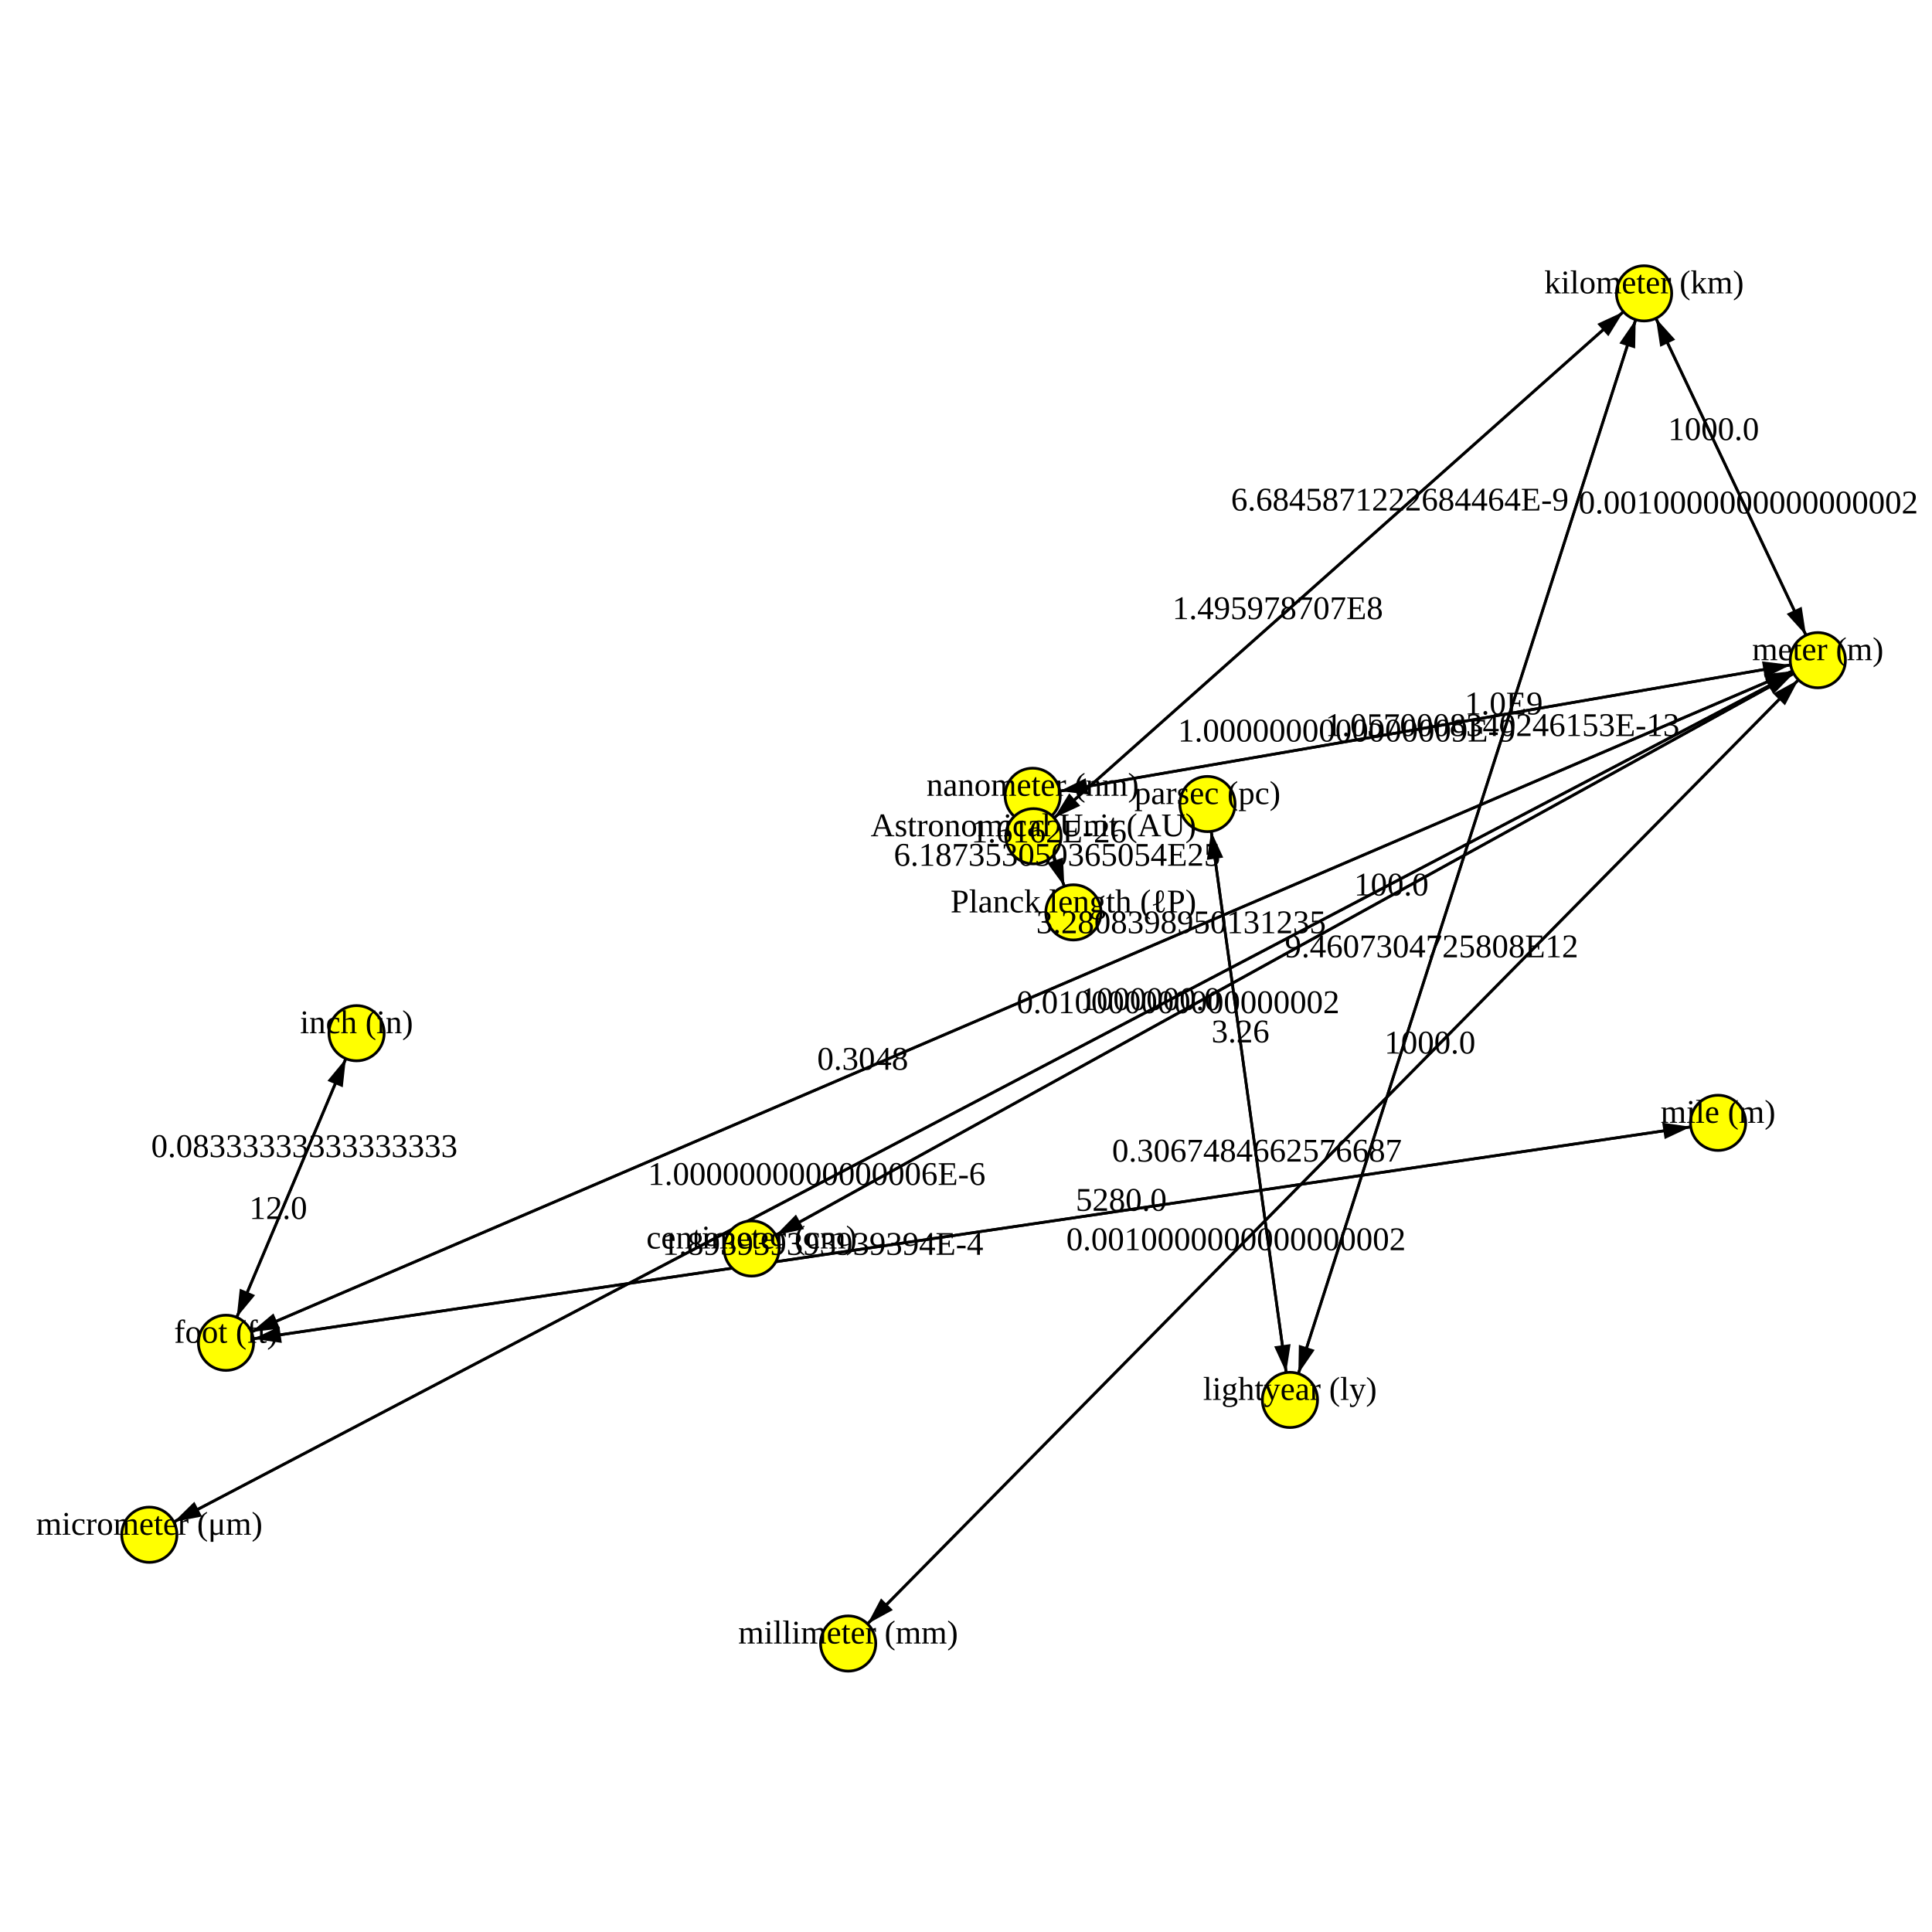
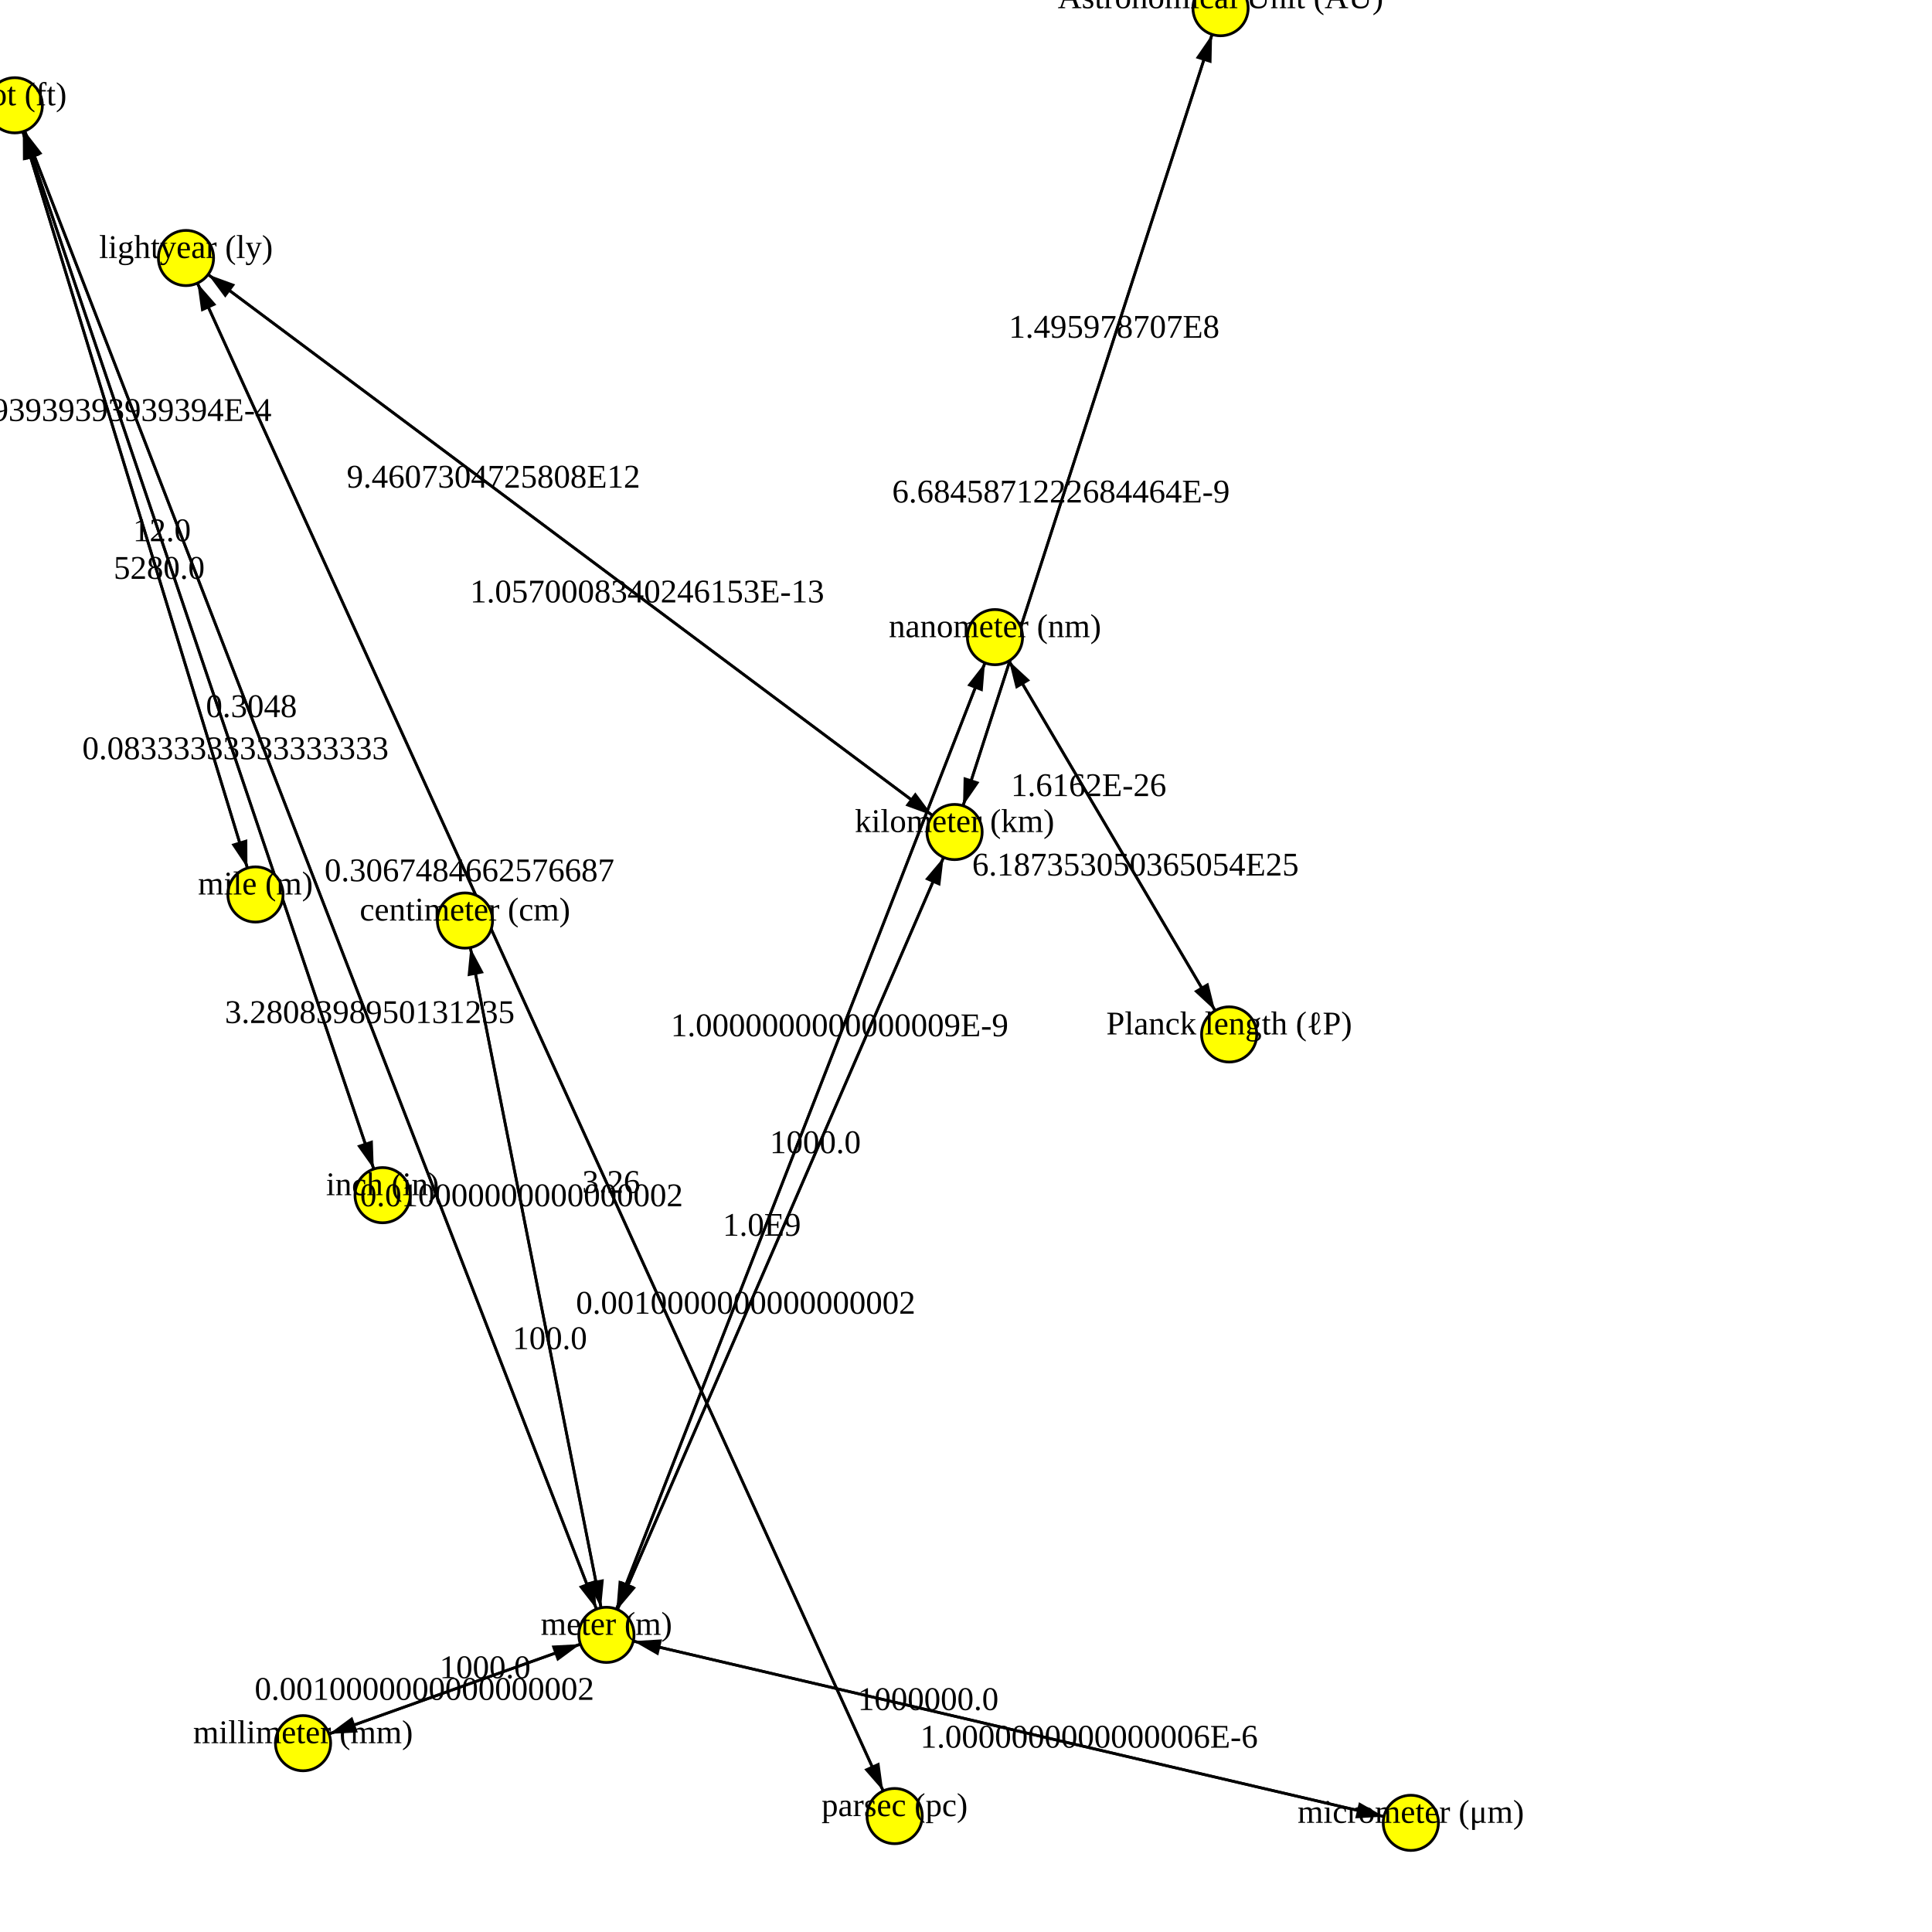
<svg xmlns="http://www.w3.org/2000/svg" version="1.1" width="700.0" height="700.0">
  <style>.caption {
  font-size: 14px;
  font-family: Georgia, serif;
}
</style>
-   <line x1="595.682" y1="106.293" x2="374.447" y2="302.993" stroke="rgb(0,0,0)" stroke-width="1" />
-   <line x1="81.882" y1="486.517" x2="622.485" y2="406.82" stroke="rgb(0,0,0)" stroke-width="1" />
-   <line x1="658.628" y1="239.198" x2="374.155" y2="288.332" stroke="rgb(0,0,0)" stroke-width="1" />
-   <line x1="658.628" y1="239.198" x2="54.101" y2="556.068" stroke="rgb(0,0,0)" stroke-width="1" />
-   <line x1="467.376" y1="507.218" x2="595.682" y2="106.293" stroke="rgb(0,0,0)" stroke-width="1" />
-   <line x1="437.485" y1="291.318" x2="467.376" y2="507.218" stroke="rgb(0,0,0)" stroke-width="1" />
-   <line x1="374.447" y1="302.993" x2="595.682" y2="106.293" stroke="rgb(0,0,0)" stroke-width="1" />
-   <line x1="81.882" y1="486.517" x2="658.628" y2="239.198" stroke="rgb(0,0,0)" stroke-width="1" />
-   <line x1="658.628" y1="239.198" x2="595.682" y2="106.293" stroke="rgb(0,0,0)" stroke-width="1" />
-   <line x1="658.628" y1="239.198" x2="307.307" y2="595.478" stroke="rgb(0,0,0)" stroke-width="1" />
-   <line x1="467.376" y1="507.218" x2="437.485" y2="291.318" stroke="rgb(0,0,0)" stroke-width="1" />
-   <line x1="374.155" y1="288.332" x2="388.919" y2="330.576" stroke="rgb(0,0,0)" stroke-width="1" />
-   <line x1="54.101" y1="556.068" x2="658.628" y2="239.198" stroke="rgb(0,0,0)" stroke-width="1" />
-   <line x1="595.682" y1="106.293" x2="467.376" y2="507.218" stroke="rgb(0,0,0)" stroke-width="1" />
-   <line x1="658.628" y1="239.198" x2="272.331" y2="452.354" stroke="rgb(0,0,0)" stroke-width="1" />
-   <line x1="658.628" y1="239.198" x2="81.882" y2="486.517" stroke="rgb(0,0,0)" stroke-width="1" />
-   <line x1="307.307" y1="595.478" x2="658.628" y2="239.198" stroke="rgb(0,0,0)" stroke-width="1" />
-   <line x1="622.485" y1="406.82" x2="81.882" y2="486.517" stroke="rgb(0,0,0)" stroke-width="1" />
-   <line x1="129.194" y1="374.351" x2="81.882" y2="486.517" stroke="rgb(0,0,0)" stroke-width="1" />
-   <line x1="374.155" y1="288.332" x2="658.628" y2="239.198" stroke="rgb(0,0,0)" stroke-width="1" />
-   <line x1="595.682" y1="106.293" x2="658.628" y2="239.198" stroke="rgb(0,0,0)" stroke-width="1" />
-   <line x1="388.919" y1="330.576" x2="374.155" y2="288.332" stroke="rgb(0,0,0)" stroke-width="1" />
-   <line x1="81.882" y1="486.517" x2="129.194" y2="374.351" stroke="rgb(0,0,0)" stroke-width="1" />
-   <line x1="272.331" y1="452.354" x2="658.628" y2="239.198" stroke="rgb(0,0,0)" stroke-width="1" />
-   <polygon points="10,0 20,3 20,-3" fill="black" transform="translate(374.4467,302.993) rotate(318.3597)" />
-   <polygon points="10,0 20,3 20,-3" fill="black" transform="translate(622.4848,406.8203) rotate(171.6137)" />
-   <polygon points="10,0 20,3 20,-3" fill="black" transform="translate(374.1555,288.3323) rotate(350.2006)" />
-   <polygon points="10,0 20,3 20,-3" fill="black" transform="translate(54.10054,556.0679) rotate(332.3382)" />
-   <polygon points="10,0 20,3 20,-3" fill="black" transform="translate(595.682,106.2931) rotate(107.746)" />
-   <polygon points="10,0 20,3 20,-3" fill="black" transform="translate(467.3756,507.2177) rotate(262.1177)" />
-   <polygon points="10,0 20,3 20,-3" fill="black" transform="translate(595.682,106.2931) rotate(138.3597)" />
-   <polygon points="10,0 20,3 20,-3" fill="black" transform="translate(658.6276,239.1983) rotate(156.7895)" />
-   <polygon points="10,0 20,3 20,-3" fill="black" transform="translate(595.682,106.2931) rotate(64.65714)" />
-   <polygon points="10,0 20,3 20,-3" fill="black" transform="translate(307.3066,595.4784) rotate(314.5985)" />
-   <polygon points="10,0 20,3 20,-3" fill="black" transform="translate(437.4852,291.3181) rotate(82.11773)" />
-   <polygon points="10,0 20,3 20,-3" fill="black" transform="translate(388.9193,330.5763) rotate(250.736)" />
-   <polygon points="10,0 20,3 20,-3" fill="black" transform="translate(658.6276,239.1983) rotate(152.3382)" />
-   <polygon points="10,0 20,3 20,-3" fill="black" transform="translate(467.3756,507.2177) rotate(287.746)" />
-   <polygon points="10,0 20,3 20,-3" fill="black" transform="translate(272.3313,452.3539) rotate(331.1104)" />
-   <polygon points="10,0 20,3 20,-3" fill="black" transform="translate(81.88239,486.5172) rotate(336.7895)" />
-   <polygon points="10,0 20,3 20,-3" fill="black" transform="translate(658.6276,239.1983) rotate(134.5985)" />
-   <polygon points="10,0 20,3 20,-3" fill="black" transform="translate(81.88239,486.5172) rotate(351.6137)" />
-   <polygon points="10,0 20,3 20,-3" fill="black" transform="translate(81.88239,486.5172) rotate(292.87)" />
-   <polygon points="10,0 20,3 20,-3" fill="black" transform="translate(658.6276,239.1983) rotate(170.2006)" />
-   <polygon points="10,0 20,3 20,-3" fill="black" transform="translate(658.6276,239.1983) rotate(244.6571)" />
-   <polygon points="10,0 20,3 20,-3" fill="black" transform="translate(374.1555,288.3323) rotate(70.73605)" />
-   <polygon points="10,0 20,3 20,-3" fill="black" transform="translate(129.1941,374.3507) rotate(112.87)" />
-   <polygon points="10,0 20,3 20,-3" fill="black" transform="translate(658.6276,239.1983) rotate(151.1104)" />
-   <circle cx="129.194" cy="374.351" r="10" fill="rgb(255,255,0)" stroke="rgb(0,0,0)" stroke-width="1" />
-   <circle cx="658.628" cy="239.198" r="10" fill="rgb(255,255,0)" stroke="rgb(0,0,0)" stroke-width="1" />
-   <circle cx="81.882" cy="486.517" r="10" fill="rgb(255,255,0)" stroke="rgb(0,0,0)" stroke-width="1" />
-   <circle cx="54.101" cy="556.068" r="10" fill="rgb(255,255,0)" stroke="rgb(0,0,0)" stroke-width="1" />
-   <circle cx="374.155" cy="288.332" r="10" fill="rgb(255,255,0)" stroke="rgb(0,0,0)" stroke-width="1" />
-   <circle cx="374.447" cy="302.993" r="10" fill="rgb(255,255,0)" stroke="rgb(0,0,0)" stroke-width="1" />
-   <circle cx="307.307" cy="595.478" r="10" fill="rgb(255,255,0)" stroke="rgb(0,0,0)" stroke-width="1" />
-   <circle cx="388.919" cy="330.576" r="10" fill="rgb(255,255,0)" stroke="rgb(0,0,0)" stroke-width="1" />
-   <circle cx="595.682" cy="106.293" r="10" fill="rgb(255,255,0)" stroke="rgb(0,0,0)" stroke-width="1" />
-   <circle cx="622.485" cy="406.82" r="10" fill="rgb(255,255,0)" stroke="rgb(0,0,0)" stroke-width="1" />
-   <circle cx="272.331" cy="452.354" r="10" fill="rgb(255,255,0)" stroke="rgb(0,0,0)" stroke-width="1" />
-   <circle cx="437.485" cy="291.318" r="10" fill="rgb(255,255,0)" stroke="rgb(0,0,0)" stroke-width="1" />
-   <circle cx="467.376" cy="507.218" r="10" fill="rgb(255,255,0)" stroke="rgb(0,0,0)" stroke-width="1" />
-   <text text-anchor="middle" alignment-baseline="middle" x="129.194" y="374.351" fill="rgb(0,0,0)" font-size="12">inch (in)</text>
-   <text text-anchor="middle" alignment-baseline="middle" x="658.628" y="239.198" fill="rgb(0,0,0)" font-size="12">meter (m)</text>
-   <text text-anchor="middle" alignment-baseline="middle" x="81.882" y="486.517" fill="rgb(0,0,0)" font-size="12">foot (ft)</text>
-   <text text-anchor="middle" alignment-baseline="middle" x="54.101" y="556.068" fill="rgb(0,0,0)" font-size="12">micrometer (μm)</text>
-   <text text-anchor="middle" alignment-baseline="middle" x="374.155" y="288.332" fill="rgb(0,0,0)" font-size="12">nanometer (nm)</text>
-   <text text-anchor="middle" alignment-baseline="middle" x="374.447" y="302.993" fill="rgb(0,0,0)" font-size="12">Astronomical Unit (AU)</text>
-   <text text-anchor="middle" alignment-baseline="middle" x="307.307" y="595.478" fill="rgb(0,0,0)" font-size="12">millimeter (mm)</text>
-   <text text-anchor="middle" alignment-baseline="middle" x="388.919" y="330.576" fill="rgb(0,0,0)" font-size="12">Planck length (ℓP)</text>
-   <text text-anchor="middle" alignment-baseline="middle" x="595.682" y="106.293" fill="rgb(0,0,0)" font-size="12">kilometer (km)</text>
-   <text text-anchor="middle" alignment-baseline="middle" x="622.485" y="406.82" fill="rgb(0,0,0)" font-size="12">mile (m)</text>
-   <text text-anchor="middle" alignment-baseline="middle" x="272.331" y="452.354" fill="rgb(0,0,0)" font-size="12">centimeter (cm)</text>
-   <text text-anchor="middle" alignment-baseline="middle" x="437.485" y="291.318" fill="rgb(0,0,0)" font-size="12">parsec (pc)</text>
-   <text text-anchor="middle" alignment-baseline="middle" x="467.376" y="507.218" fill="rgb(0,0,0)" font-size="12">lightyear (ly)</text>
-   <text text-anchor="middle" alignment-baseline="middle" x="462.941" y="224.313" fill="rgb(0,0,0)" font-size="12">1.495978707E8</text>
-   <text text-anchor="middle" alignment-baseline="middle" x="406.244" y="438.699" fill="rgb(0,0,0)" font-size="12">5280.0</text>
-   <text text-anchor="middle" alignment-baseline="middle" x="487.944" y="268.679" fill="rgb(0,0,0)" font-size="12">1.0000000000000009E-9</text>
-   <text text-anchor="middle" alignment-baseline="middle" x="295.911" y="429.32" fill="rgb(0,0,0)" font-size="12">1.0000000000000006E-6</text>
-   <text text-anchor="middle" alignment-baseline="middle" x="544.359" y="266.663" fill="rgb(0,0,0)" font-size="12">1.0570008340246153E-13</text>
-   <text text-anchor="middle" alignment-baseline="middle" x="455.419" y="420.858" fill="rgb(0,0,0)" font-size="12">0.3067484662576687</text>
-   <text text-anchor="middle" alignment-baseline="middle" x="507.188" y="184.973" fill="rgb(0,0,0)" font-size="12">6.6845871222684464E-9</text>
-   <text text-anchor="middle" alignment-baseline="middle" x="427.93" y="338.126" fill="rgb(0,0,0)" font-size="12">3.2808398950131235</text>
-   <text text-anchor="middle" alignment-baseline="middle" x="620.86" y="159.455" fill="rgb(0,0,0)" font-size="12">1000.0</text>
-   <text text-anchor="middle" alignment-baseline="middle" x="447.835" y="452.966" fill="rgb(0,0,0)" font-size="12">0.0010000000000000002</text>
-   <text text-anchor="middle" alignment-baseline="middle" x="449.441" y="377.678" fill="rgb(0,0,0)" font-size="12">3.26</text>
-   <text text-anchor="middle" alignment-baseline="middle" x="383.014" y="313.679" fill="rgb(0,0,0)" font-size="12">6.187353050365054E25</text>
-   <text text-anchor="middle" alignment-baseline="middle" x="416.817" y="365.946" fill="rgb(0,0,0)" font-size="12">1000000.0</text>
-   <text text-anchor="middle" alignment-baseline="middle" x="518.698" y="346.848" fill="rgb(0,0,0)" font-size="12">9.4607304725808E12</text>
-   <text text-anchor="middle" alignment-baseline="middle" x="426.85" y="367.092" fill="rgb(0,0,0)" font-size="12">0.010000000000000002</text>
-   <text text-anchor="middle" alignment-baseline="middle" x="312.58" y="387.59" fill="rgb(0,0,0)" font-size="12">0.3048</text>
-   <text text-anchor="middle" alignment-baseline="middle" x="518.099" y="381.71" fill="rgb(0,0,0)" font-size="12">1000.0</text>
-   <text text-anchor="middle" alignment-baseline="middle" x="298.123" y="454.638" fill="rgb(0,0,0)" font-size="12">1.893939393939394E-4</text>
-   <text text-anchor="middle" alignment-baseline="middle" x="100.807" y="441.651" fill="rgb(0,0,0)" font-size="12">12.0</text>
-   <text text-anchor="middle" alignment-baseline="middle" x="544.839" y="258.852" fill="rgb(0,0,0)" font-size="12">1.0E9</text>
-   <text text-anchor="middle" alignment-baseline="middle" x="633.449" y="186.036" fill="rgb(0,0,0)" font-size="12">0.0010000000000000002</text>
-   <text text-anchor="middle" alignment-baseline="middle" x="380.061" y="305.23" fill="rgb(0,0,0)" font-size="12">1.6162E-26</text>
-   <text text-anchor="middle" alignment-baseline="middle" x="110.269" y="419.217" fill="rgb(0,0,0)" font-size="12">0.08333333333333333</text>
-   <text text-anchor="middle" alignment-baseline="middle" x="504.109" y="324.461" fill="rgb(0,0,0)" font-size="12">100.0</text>
+   <line x1="511.168" y1="660.45" x2="219.722" y2="592.337" stroke="rgb(0,0,0)" stroke-width="1" />
+   <line x1="168.469" y1="333.525" x2="219.722" y2="592.337" stroke="rgb(0,0,0)" stroke-width="1" />
+   <line x1="67.387" y1="93.482" x2="324.141" y2="657.998" stroke="rgb(0,0,0)" stroke-width="1" />
+   <line x1="360.5" y1="230.846" x2="219.722" y2="592.337" stroke="rgb(0,0,0)" stroke-width="1" />
+   <line x1="324.141" y1="657.998" x2="67.387" y2="93.482" stroke="rgb(0,0,0)" stroke-width="1" />
+   <line x1="219.722" y1="592.337" x2="360.5" y2="230.846" stroke="rgb(0,0,0)" stroke-width="1" />
+   <line x1="67.387" y1="93.482" x2="345.861" y2="301.461" stroke="rgb(0,0,0)" stroke-width="1" />
+   <line x1="5.353" y1="38.149" x2="138.62" y2="433.038" stroke="rgb(0,0,0)" stroke-width="1" />
+   <line x1="219.722" y1="592.337" x2="511.168" y2="660.45" stroke="rgb(0,0,0)" stroke-width="1" />
+   <line x1="360.5" y1="230.846" x2="445.349" y2="374.797" stroke="rgb(0,0,0)" stroke-width="1" />
+   <line x1="219.722" y1="592.337" x2="5.353" y2="38.149" stroke="rgb(0,0,0)" stroke-width="1" />
+   <line x1="219.722" y1="592.337" x2="168.469" y2="333.525" stroke="rgb(0,0,0)" stroke-width="1" />
+   <line x1="345.861" y1="301.461" x2="67.387" y2="93.482" stroke="rgb(0,0,0)" stroke-width="1" />
+   <line x1="5.353" y1="38.149" x2="219.722" y2="592.337" stroke="rgb(0,0,0)" stroke-width="1" />
+   <line x1="138.62" y1="433.038" x2="5.353" y2="38.149" stroke="rgb(0,0,0)" stroke-width="1" />
+   <line x1="445.349" y1="374.797" x2="360.5" y2="230.846" stroke="rgb(0,0,0)" stroke-width="1" />
+   <line x1="109.8" y1="631.589" x2="219.722" y2="592.337" stroke="rgb(0,0,0)" stroke-width="1" />
+   <line x1="345.861" y1="301.461" x2="219.722" y2="592.337" stroke="rgb(0,0,0)" stroke-width="1" />
+   <line x1="219.722" y1="592.337" x2="109.8" y2="631.589" stroke="rgb(0,0,0)" stroke-width="1" />
+   <line x1="219.722" y1="592.337" x2="345.861" y2="301.461" stroke="rgb(0,0,0)" stroke-width="1" />
+   <line x1="92.56" y1="324.083" x2="5.353" y2="38.149" stroke="rgb(0,0,0)" stroke-width="1" />
+   <line x1="5.353" y1="38.149" x2="92.56" y2="324.083" stroke="rgb(0,0,0)" stroke-width="1" />
+   <line x1="442.226" y1="2.958" x2="345.861" y2="301.461" stroke="rgb(0,0,0)" stroke-width="1" />
+   <line x1="345.861" y1="301.461" x2="442.226" y2="2.958" stroke="rgb(0,0,0)" stroke-width="1" />
+   <polygon points="10,0 20,3 20,-3" fill="black" transform="translate(219.7219,592.3372) rotate(13.15424)" />
+   <polygon points="10,0 20,3 20,-3" fill="black" transform="translate(219.7219,592.3372) rotate(258.7985)" />
+   <polygon points="10,0 20,3 20,-3" fill="black" transform="translate(324.1415,657.9979) rotate(245.5429)" />
+   <polygon points="10,0 20,3 20,-3" fill="black" transform="translate(219.7219,592.3372) rotate(291.2778)" />
+   <polygon points="10,0 20,3 20,-3" fill="black" transform="translate(67.38727,93.48248) rotate(65.5429)" />
+   <polygon points="10,0 20,3 20,-3" fill="black" transform="translate(360.4997,230.8464) rotate(111.2778)" />
+   <polygon points="10,0 20,3 20,-3" fill="black" transform="translate(345.8615,301.4612) rotate(216.7542)" />
+   <polygon points="10,0 20,3 20,-3" fill="black" transform="translate(138.6197,433.0377) rotate(251.3515)" />
+   <polygon points="10,0 20,3 20,-3" fill="black" transform="translate(511.168,660.4497) rotate(193.1542)" />
+   <polygon points="10,0 20,3 20,-3" fill="black" transform="translate(445.3487,374.7974) rotate(239.4836)" />
+   <polygon points="10,0 20,3 20,-3" fill="black" transform="translate(5.353066,38.14907) rotate(68.85273)" />
+   <polygon points="10,0 20,3 20,-3" fill="black" transform="translate(168.469,333.5252) rotate(78.79855)" />
+   <polygon points="10,0 20,3 20,-3" fill="black" transform="translate(67.38727,93.48248) rotate(36.75425)" />
+   <polygon points="10,0 20,3 20,-3" fill="black" transform="translate(219.7219,592.3372) rotate(248.8527)" />
+   <polygon points="10,0 20,3 20,-3" fill="black" transform="translate(5.353066,38.14907) rotate(71.35154)" />
+   <polygon points="10,0 20,3 20,-3" fill="black" transform="translate(360.4997,230.8464) rotate(59.48364)" />
+   <polygon points="10,0 20,3 20,-3" fill="black" transform="translate(219.7219,592.3372) rotate(160.3491)" />
+   <polygon points="10,0 20,3 20,-3" fill="black" transform="translate(219.7219,592.3372) rotate(293.4442)" />
+   <polygon points="10,0 20,3 20,-3" fill="black" transform="translate(109.8,631.5886) rotate(340.3491)" />
+   <polygon points="10,0 20,3 20,-3" fill="black" transform="translate(345.8615,301.4612) rotate(113.4442)" />
+   <polygon points="10,0 20,3 20,-3" fill="black" transform="translate(5.353066,38.14907) rotate(73.03878)" />
+   <polygon points="10,0 20,3 20,-3" fill="black" transform="translate(92.56013,324.0825) rotate(253.0388)" />
+   <polygon points="10,0 20,3 20,-3" fill="black" transform="translate(345.8615,301.4612) rotate(287.8914)" />
+   <polygon points="10,0 20,3 20,-3" fill="black" transform="translate(442.2261,2.957708) rotate(107.8914)" />
+   <circle cx="138.62" cy="433.038" r="10" fill="rgb(255,255,0)" stroke="rgb(0,0,0)" stroke-width="1" />
+   <circle cx="219.722" cy="592.337" r="10" fill="rgb(255,255,0)" stroke="rgb(0,0,0)" stroke-width="1" />
+   <circle cx="5.353" cy="38.149" r="10" fill="rgb(255,255,0)" stroke="rgb(0,0,0)" stroke-width="1" />
+   <circle cx="511.168" cy="660.45" r="10" fill="rgb(255,255,0)" stroke="rgb(0,0,0)" stroke-width="1" />
+   <circle cx="360.5" cy="230.846" r="10" fill="rgb(255,255,0)" stroke="rgb(0,0,0)" stroke-width="1" />
+   <circle cx="442.226" cy="2.958" r="10" fill="rgb(255,255,0)" stroke="rgb(0,0,0)" stroke-width="1" />
+   <circle cx="109.8" cy="631.589" r="10" fill="rgb(255,255,0)" stroke="rgb(0,0,0)" stroke-width="1" />
+   <circle cx="445.349" cy="374.797" r="10" fill="rgb(255,255,0)" stroke="rgb(0,0,0)" stroke-width="1" />
+   <circle cx="345.861" cy="301.461" r="10" fill="rgb(255,255,0)" stroke="rgb(0,0,0)" stroke-width="1" />
+   <circle cx="92.56" cy="324.083" r="10" fill="rgb(255,255,0)" stroke="rgb(0,0,0)" stroke-width="1" />
+   <circle cx="168.469" cy="333.525" r="10" fill="rgb(255,255,0)" stroke="rgb(0,0,0)" stroke-width="1" />
+   <circle cx="324.141" cy="657.998" r="10" fill="rgb(255,255,0)" stroke="rgb(0,0,0)" stroke-width="1" />
+   <circle cx="67.387" cy="93.482" r="10" fill="rgb(255,255,0)" stroke="rgb(0,0,0)" stroke-width="1" />
+   <text text-anchor="middle" alignment-baseline="middle" x="138.62" y="433.038" fill="rgb(0,0,0)" font-size="12">inch (in)</text>
+   <text text-anchor="middle" alignment-baseline="middle" x="219.722" y="592.337" fill="rgb(0,0,0)" font-size="12">meter (m)</text>
+   <text text-anchor="middle" alignment-baseline="middle" x="5.353" y="38.149" fill="rgb(0,0,0)" font-size="12">foot (ft)</text>
+   <text text-anchor="middle" alignment-baseline="middle" x="511.168" y="660.45" fill="rgb(0,0,0)" font-size="12">micrometer (μm)</text>
+   <text text-anchor="middle" alignment-baseline="middle" x="360.5" y="230.846" fill="rgb(0,0,0)" font-size="12">nanometer (nm)</text>
+   <text text-anchor="middle" alignment-baseline="middle" x="442.226" y="2.958" fill="rgb(0,0,0)" font-size="12">Astronomical Unit (AU)</text>
+   <text text-anchor="middle" alignment-baseline="middle" x="109.8" y="631.589" fill="rgb(0,0,0)" font-size="12">millimeter (mm)</text>
+   <text text-anchor="middle" alignment-baseline="middle" x="445.349" y="374.797" fill="rgb(0,0,0)" font-size="12">Planck length (ℓP)</text>
+   <text text-anchor="middle" alignment-baseline="middle" x="345.861" y="301.461" fill="rgb(0,0,0)" font-size="12">kilometer (km)</text>
+   <text text-anchor="middle" alignment-baseline="middle" x="92.56" y="324.083" fill="rgb(0,0,0)" font-size="12">mile (m)</text>
+   <text text-anchor="middle" alignment-baseline="middle" x="168.469" y="333.525" fill="rgb(0,0,0)" font-size="12">centimeter (cm)</text>
+   <text text-anchor="middle" alignment-baseline="middle" x="324.141" y="657.998" fill="rgb(0,0,0)" font-size="12">parsec (pc)</text>
+   <text text-anchor="middle" alignment-baseline="middle" x="67.387" y="93.482" fill="rgb(0,0,0)" font-size="12">lightyear (ly)</text>
+   <text text-anchor="middle" alignment-baseline="middle" x="336.3" y="619.582" fill="rgb(0,0,0)" font-size="12">1000000.0</text>
+   <text text-anchor="middle" alignment-baseline="middle" x="199.221" y="488.812" fill="rgb(0,0,0)" font-size="12">100.0</text>
+   <text text-anchor="middle" alignment-baseline="middle" x="221.44" y="432.192" fill="rgb(0,0,0)" font-size="12">3.26</text>
+   <text text-anchor="middle" alignment-baseline="middle" x="276.033" y="447.741" fill="rgb(0,0,0)" font-size="12">1.0E9</text>
+   <text text-anchor="middle" alignment-baseline="middle" x="170.089" y="319.289" fill="rgb(0,0,0)" font-size="12">0.3067484662576687</text>
+   <text text-anchor="middle" alignment-baseline="middle" x="304.189" y="375.443" fill="rgb(0,0,0)" font-size="12">1.0000000000000009E-9</text>
+   <text text-anchor="middle" alignment-baseline="middle" x="234.472" y="218.27" fill="rgb(0,0,0)" font-size="12">1.0570008340246153E-13</text>
+   <text text-anchor="middle" alignment-baseline="middle" x="85.313" y="275.082" fill="rgb(0,0,0)" font-size="12">0.08333333333333333</text>
+   <text text-anchor="middle" alignment-baseline="middle" x="394.59" y="633.205" fill="rgb(0,0,0)" font-size="12">1.0000000000000006E-6</text>
+   <text text-anchor="middle" alignment-baseline="middle" x="411.409" y="317.217" fill="rgb(0,0,0)" font-size="12">6.187353050365054E25</text>
+   <text text-anchor="middle" alignment-baseline="middle" x="91.101" y="259.824" fill="rgb(0,0,0)" font-size="12">0.3048</text>
+   <text text-anchor="middle" alignment-baseline="middle" x="188.97" y="437.05" fill="rgb(0,0,0)" font-size="12">0.010000000000000002</text>
+   <text text-anchor="middle" alignment-baseline="middle" x="178.777" y="176.674" fill="rgb(0,0,0)" font-size="12">9.4607304725808E12</text>
+   <text text-anchor="middle" alignment-baseline="middle" x="133.974" y="370.662" fill="rgb(0,0,0)" font-size="12">3.2808398950131235</text>
+   <text text-anchor="middle" alignment-baseline="middle" x="58.66" y="196.105" fill="rgb(0,0,0)" font-size="12">12.0</text>
+   <text text-anchor="middle" alignment-baseline="middle" x="394.439" y="288.427" fill="rgb(0,0,0)" font-size="12">1.6162E-26</text>
+   <text text-anchor="middle" alignment-baseline="middle" x="175.753" y="608.038" fill="rgb(0,0,0)" font-size="12">1000.0</text>
+   <text text-anchor="middle" alignment-baseline="middle" x="270.178" y="475.987" fill="rgb(0,0,0)" font-size="12">0.0010000000000000002</text>
+   <text text-anchor="middle" alignment-baseline="middle" x="153.769" y="615.888" fill="rgb(0,0,0)" font-size="12">0.0010000000000000002</text>
+   <text text-anchor="middle" alignment-baseline="middle" x="295.406" y="417.812" fill="rgb(0,0,0)" font-size="12">1000.0</text>
+   <text text-anchor="middle" alignment-baseline="middle" x="40.236" y="152.522" fill="rgb(0,0,0)" font-size="12">1.893939393939394E-4</text>
+   <text text-anchor="middle" alignment-baseline="middle" x="57.677" y="209.709" fill="rgb(0,0,0)" font-size="12">5280.0</text>
+   <text text-anchor="middle" alignment-baseline="middle" x="384.407" y="182.06" fill="rgb(0,0,0)" font-size="12">6.6845871222684464E-9</text>
+   <text text-anchor="middle" alignment-baseline="middle" x="403.68" y="122.359" fill="rgb(0,0,0)" font-size="12">1.495978707E8</text>
      Sorry, your browser does not support inline SVG.
    </svg>
